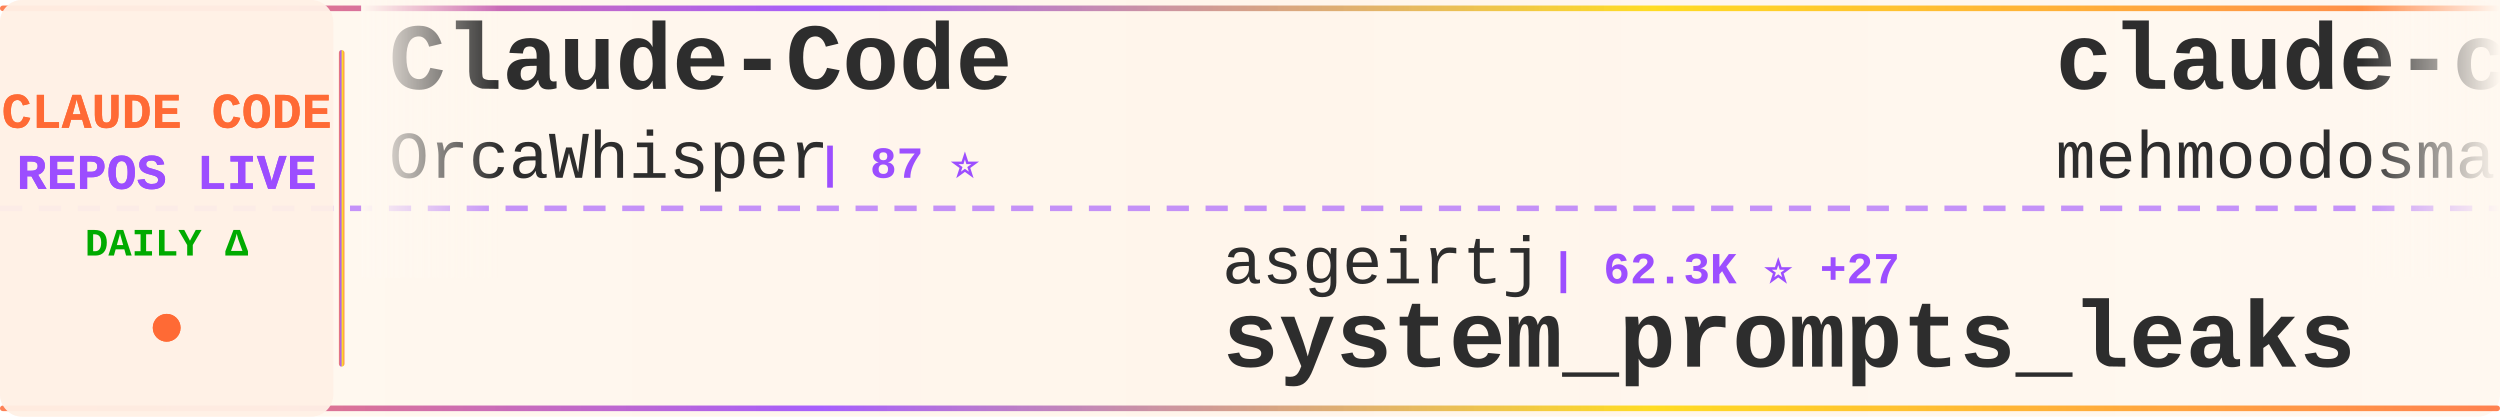
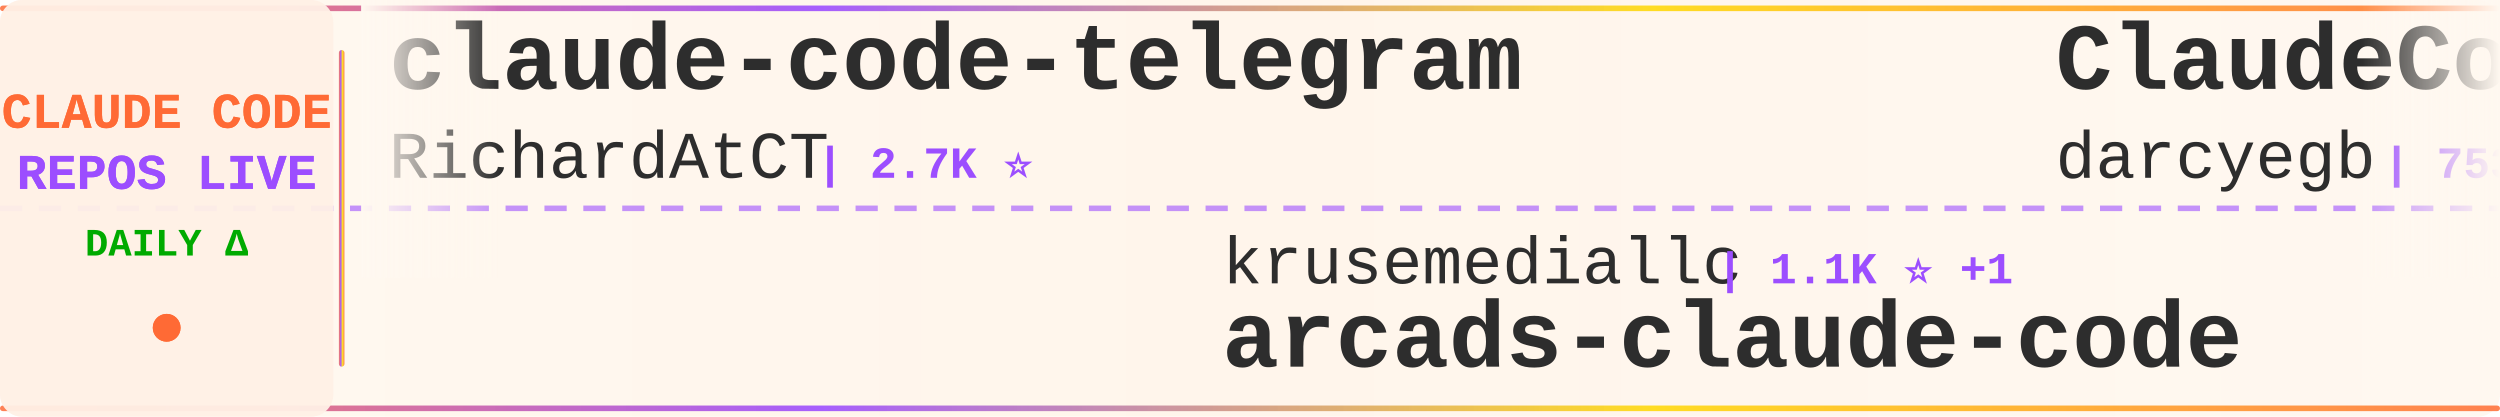
<svg xmlns="http://www.w3.org/2000/svg" width="900" height="150">
  <defs>
    <linearGradient id="tickerBg" x1="0%" y1="0%" x2="100%" y2="0%">
      <stop offset="0%" style="stop-color:#fff8f0;stop-opacity:0.98" />
      <stop offset="50%" style="stop-color:#fff5eb;stop-opacity:1" />
      <stop offset="100%" style="stop-color:#fff8f0;stop-opacity:0.98" />
    </linearGradient>
    <linearGradient id="borderGrad" x1="0%" y1="0%" x2="100%" y2="0%">
      <stop offset="0%" style="stop-color:#FF6B35;stop-opacity:0.85">
        <animate attributeName="stop-opacity" values="0.85;1;0.85" dur="2s" repeatCount="indefinite" />
      </stop>
      <stop offset="33%" style="stop-color:#9C4EFF;stop-opacity:0.9">
        <animate attributeName="stop-opacity" values="0.9;1;0.9" dur="2.2s" repeatCount="indefinite" />
      </stop>
      <stop offset="66%" style="stop-color:#FFD700;stop-opacity:0.85">
        <animate attributeName="stop-opacity" values="0.85;1;0.85" dur="1.8s" repeatCount="indefinite" />
      </stop>
      <stop offset="100%" style="stop-color:#FF6B35;stop-opacity:0.85">
        <animate attributeName="stop-opacity" values="0.85;1;0.85" dur="2s" repeatCount="indefinite" />
      </stop>
    </linearGradient>
    <filter id="textGlow">
      <feGaussianBlur stdDeviation="0.15" result="coloredBlur" />
      <feMerge>
        <feMergeNode in="coloredBlur" />
        <feMergeNode in="SourceGraphic" />
      </feMerge>
    </filter>
    <filter id="metricGlow">
      <feGaussianBlur stdDeviation="0.2" result="coloredBlur" />
      <feMerge>
        <feMergeNode in="coloredBlur" />
        <feMergeNode in="SourceGraphic" />
      </feMerge>
    </filter>
    <linearGradient id="leftFade" x1="0%" y1="0%" x2="100%" y2="0%">
      <stop offset="0%" style="stop-color:#fff8f0;stop-opacity:1" />
      <stop offset="100%" style="stop-color:#fff8f0;stop-opacity:0" />
    </linearGradient>
    <linearGradient id="rightFade" x1="0%" y1="0%" x2="100%" y2="0%">
      <stop offset="0%" style="stop-color:#fff8f0;stop-opacity:0" />
      <stop offset="100%" style="stop-color:#fff8f0;stop-opacity:1" />
    </linearGradient>
  </defs>
  <rect width="900" height="150" fill="url(#tickerBg)" rx="8" />
  <rect x="0" y="2" width="900" height="2" fill="url(#borderGrad)" rx="1" />
  <rect x="0" y="146" width="900" height="2" fill="url(#borderGrad)" rx="1" />
  <line x1="0" y1="75" x2="900" y2="75" stroke="#9C4EFF" stroke-width="2" stroke-dasharray="8 6" opacity="0.6" />
  <rect x="0" y="0" width="120" height="150" fill="#fff0e6" opacity="0.95" rx="8" />
  <text x="60" y="46" font-family="'Courier New', monospace" font-size="18" font-weight="bold" fill="#FF6B35" text-anchor="middle" filter="url(#textGlow)">
    CLAUDE CODE
  </text>
  <text x="60" y="68" font-family="'Courier New', monospace" font-size="18" font-weight="bold" fill="#9C4EFF" text-anchor="middle" filter="url(#textGlow)">
    REPOS LIVE
  </text>
  <text x="60" y="92" font-family="'Courier New', monospace" font-size="14" font-weight="bold" fill="#00aa00" text-anchor="middle">
    DAILY Δ
  </text>
  <circle cx="60" cy="118" r="5" fill="#FF6B35" filter="url(#metricGlow)">
    <animate attributeName="r" values="4;6;4" dur="1.5s" repeatCount="indefinite" />
    <animate attributeName="opacity" values="0.6;1;0.6" dur="1.5s" repeatCount="indefinite" />
  </circle>
  <rect x="122" y="18" width="2" height="114" fill="url(#borderGrad)" rx="1" />
  <clipPath id="tickerClip">
    <rect x="130" y="0" width="770" height="150" />
  </clipPath>
  <g clip-path="url(#tickerClip)">
    <g id="tickerItems">
      <animateTransform attributeName="transform" attributeType="XML" type="translate" from="0 0" to="-3000 0" dur="54s" repeatCount="indefinite" />
      <g transform="translate(0, 0)">
-         <text x="140" y="32" font-family="'Courier New', monospace" font-size="34" font-weight="bold" fill="#2d2d2d">Claude-Code</text>
-         <text x="140" y="64" font-family="'Courier New', monospace" font-size="24" font-weight="normal" fill="#2d2d2d" opacity="1.0">OrcaWhisper</text>
-         <text x="294" y="64" font-family="'Courier New', monospace" font-size="16" font-weight="bold" fill="#9C4EFF"> | 87 ⭐</text>
+         <text x="140" y="32" font-family="'Courier New', monospace" font-size="34" font-weight="bold" fill="#2d2d2d">claude-code-telegram</text>
+         <text x="140" y="64" font-family="'Courier New', monospace" font-size="24" font-weight="normal" fill="#2d2d2d" opacity="1.0">RichardAtCT</text>
+         <text x="294" y="64" font-family="'Courier New', monospace" font-size="16" font-weight="bold" fill="#9C4EFF"> | 2.7K ⭐</text>
      </g>
      <g transform="translate(300, 0)">
-         <text x="140" y="102" font-family="'Courier New', monospace" font-size="24" font-weight="normal" fill="#2d2d2d" opacity="1.0">asgeirtj</text>
-         <text x="258" y="102" font-family="'Courier New', monospace" font-size="16" font-weight="bold" fill="#9C4EFF"> | 62.3K ⭐ +27</text>
-         <text x="140" y="132" font-family="'Courier New', monospace" font-size="34" font-weight="bold" fill="#2d2d2d">system_prompts_leaks</text>
+         <text x="140" y="102" font-family="'Courier New', monospace" font-size="24" font-weight="normal" fill="#2d2d2d" opacity="1.0">krusemediallc</text>
+         <text x="318" y="102" font-family="'Courier New', monospace" font-size="16" font-weight="bold" fill="#9C4EFF"> | 1.1K ⭐ +1</text>
+         <text x="140" y="132" font-family="'Courier New', monospace" font-size="34" font-weight="bold" fill="#2d2d2d">arcads-claude-code</text>
      </g>
      <g transform="translate(600, 0)">
-         <text x="140" y="32" font-family="'Courier New', monospace" font-size="34" font-weight="bold" fill="#2d2d2d">claude-code</text>
-         <text x="140" y="64" font-family="'Courier New', monospace" font-size="24" font-weight="normal" fill="#2d2d2d" opacity="1.0">mehmoodosman</text>
-         <text x="306" y="64" font-family="'Courier New', monospace" font-size="16" font-weight="bold" fill="#9C4EFF"> | 172 ⭐</text>
+         <text x="140" y="32" font-family="'Courier New', monospace" font-size="34" font-weight="bold" fill="#2d2d2d">ClaudeCodeAgents</text>
+         <text x="140" y="64" font-family="'Courier New', monospace" font-size="24" font-weight="normal" fill="#2d2d2d" opacity="1.0">darcyegb</text>
+         <text x="258" y="64" font-family="'Courier New', monospace" font-size="16" font-weight="bold" fill="#9C4EFF"> | 753 ⭐</text>
      </g>
      <g transform="translate(900, 0)">
-         <text x="140" y="102" font-family="'Courier New', monospace" font-size="24" font-weight="normal" fill="#2d2d2d" opacity="1.0">ykdojo</text>
-         <text x="234" y="102" font-family="'Courier New', monospace" font-size="16" font-weight="bold" fill="#9C4EFF"> | 9.5K ⭐ +2</text>
-         <text x="140" y="132" font-family="'Courier New', monospace" font-size="34" font-weight="bold" fill="#2d2d2d">claude-code-tips</text>
+         <text x="140" y="102" font-family="'Courier New', monospace" font-size="24" font-weight="normal" fill="#2d2d2d" opacity="1.0">lintsinghua</text>
+         <text x="294" y="102" font-family="'Courier New', monospace" font-size="16" font-weight="bold" fill="#9C4EFF"> | 4.1K ⭐ +2</text>
+         <text x="140" y="132" font-family="'Courier New', monospace" font-size="34" font-weight="bold" fill="#2d2d2d">claude-code-book</text>
      </g>
      <g transform="translate(1200, 0)">
+         <text x="140" y="32" font-family="'Courier New', monospace" font-size="34" font-weight="bold" fill="#2d2d2d">Claude-code</text>
+         <text x="140" y="64" font-family="'Courier New', monospace" font-size="24" font-weight="normal" fill="#2d2d2d" opacity="1.0">fazxes</text>
+         <text x="234" y="64" font-family="'Courier New', monospace" font-size="16" font-weight="bold" fill="#9C4EFF"> | 230 ⭐</text>
+       </g>
+       <g transform="translate(1500, 0)">
+         <text x="140" y="102" font-family="'Courier New', monospace" font-size="24" font-weight="normal" fill="#2d2d2d" opacity="1.0">codeaashu</text>
+         <text x="270" y="102" font-family="'Courier New', monospace" font-size="16" font-weight="bold" fill="#9C4EFF"> | 3.2K ⭐ +2</text>
+         <text x="140" y="132" font-family="'Courier New', monospace" font-size="34" font-weight="bold" fill="#2d2d2d">claude-code</text>
+       </g>
+       <g transform="translate(1800, 0)">
+         <text x="140" y="32" font-family="'Courier New', monospace" font-size="34" font-weight="bold" fill="#2d2d2d">claude-code-sourcemap</text>
+         <text x="140" y="64" font-family="'Courier New', monospace" font-size="24" font-weight="normal" fill="#2d2d2d" opacity="1.0">ChinaSiro</text>
+         <text x="270" y="64" font-family="'Courier New', monospace" font-size="16" font-weight="bold" fill="#9C4EFF"> | 9.6K ⭐</text>
+       </g>
+       <g transform="translate(2100, 0)">
+         <text x="140" y="102" font-family="'Courier New', monospace" font-size="24" font-weight="normal" fill="#2d2d2d" opacity="1.0">edmund-io</text>
+         <text x="270" y="102" font-family="'Courier New', monospace" font-size="16" font-weight="bold" fill="#9C4EFF"> | 1.5K ⭐</text>
+         <text x="140" y="132" font-family="'Courier New', monospace" font-size="34" font-weight="bold" fill="#2d2d2d">edmunds-claude-code</text>
+       </g>
+       <g transform="translate(2400, 0)">
        <text x="140" y="32" font-family="'Courier New', monospace" font-size="34" font-weight="bold" fill="#2d2d2d">skills</text>
        <text x="140" y="64" font-family="'Courier New', monospace" font-size="24" font-weight="normal" fill="#2d2d2d" opacity="1.0">anthropics</text>
-         <text x="282" y="64" font-family="'Courier New', monospace" font-size="16" font-weight="bold" fill="#9C4EFF"> | 166.3K ⭐ +71</text>
-       </g>
-       <g transform="translate(1500, 0)">
-         <text x="140" y="102" font-family="'Courier New', monospace" font-size="24" font-weight="normal" fill="#2d2d2d" opacity="1.0">AICoderTudou</text>
-         <text x="306" y="102" font-family="'Courier New', monospace" font-size="16" font-weight="bold" fill="#9C4EFF"> | 497 ⭐</text>
-         <text x="140" y="132" font-family="'Courier New', monospace" font-size="34" font-weight="bold" fill="#2d2d2d">claude-code-tudou</text>
-       </g>
-       <g transform="translate(1800, 0)">
-         <text x="140" y="32" font-family="'Courier New', monospace" font-size="34" font-weight="bold" fill="#2d2d2d">claude-code</text>
-         <text x="140" y="64" font-family="'Courier New', monospace" font-size="24" font-weight="normal" fill="#2d2d2d" opacity="1.0">isboyjc</text>
-         <text x="246" y="64" font-family="'Courier New', monospace" font-size="16" font-weight="bold" fill="#9C4EFF"> | 161 ⭐</text>
-       </g>
-       <g transform="translate(2100, 0)">
-         <text x="140" y="102" font-family="'Courier New', monospace" font-size="24" font-weight="normal" fill="#2d2d2d" opacity="1.0">Windy3f3f3f3f</text>
-         <text x="318" y="102" font-family="'Courier New', monospace" font-size="16" font-weight="bold" fill="#9C4EFF"> | 2.5K ⭐ +2</text>
-         <text x="140" y="132" font-family="'Courier New', monospace" font-size="34" font-weight="bold" fill="#2d2d2d">claude-code-from-scratch</text>
-       </g>
-       <g transform="translate(2400, 0)">
-         <text x="140" y="32" font-family="'Courier New', monospace" font-size="34" font-weight="bold" fill="#2d2d2d">everything-claude-code-z...</text>
-         <text x="140" y="64" font-family="'Courier New', monospace" font-size="24" font-weight="normal" fill="#2d2d2d" opacity="1.0">xu-xiang</text>
-         <text x="258" y="64" font-family="'Courier New', monospace" font-size="16" font-weight="bold" fill="#9C4EFF"> | 1.8K ⭐ +6</text>
+         <text x="282" y="64" font-family="'Courier New', monospace" font-size="16" font-weight="bold" fill="#9C4EFF"> | 166.4K ⭐ +75</text>
      </g>
      <g transform="translate(2700, 0)">
-         <text x="140" y="102" font-family="'Courier New', monospace" font-size="24" font-weight="normal" fill="#2d2d2d" opacity="1.0">Chachamaru127</text>
-         <text x="318" y="102" font-family="'Courier New', monospace" font-size="16" font-weight="bold" fill="#9C4EFF"> | 3.0K ⭐ +3</text>
-         <text x="140" y="132" font-family="'Courier New', monospace" font-size="34" font-weight="bold" fill="#2d2d2d">claude-code-harness</text>
+         <text x="140" y="102" font-family="'Courier New', monospace" font-size="24" font-weight="normal" fill="#2d2d2d" opacity="1.0">https-deeplearning-ai</text>
+         <text x="414" y="102" font-family="'Courier New', monospace" font-size="16" font-weight="bold" fill="#9C4EFF"> | 538 ⭐</text>
+         <text x="140" y="132" font-family="'Courier New', monospace" font-size="34" font-weight="bold" fill="#2d2d2d">sc-claude-code-files</text>
      </g>
      <g transform="translate(3000, 0)">
-         <text x="140" y="32" font-family="'Courier New', monospace" font-size="34" font-weight="bold" fill="#2d2d2d">Claude-Code</text>
-         <text x="140" y="64" font-family="'Courier New', monospace" font-size="24" font-weight="normal" fill="#2d2d2d" opacity="1.0">OrcaWhisper</text>
-         <text x="294" y="64" font-family="'Courier New', monospace" font-size="16" font-weight="bold" fill="#9C4EFF"> | 87 ⭐</text>
+         <text x="140" y="32" font-family="'Courier New', monospace" font-size="34" font-weight="bold" fill="#2d2d2d">claude-code-telegram</text>
+         <text x="140" y="64" font-family="'Courier New', monospace" font-size="24" font-weight="normal" fill="#2d2d2d" opacity="1.0">RichardAtCT</text>
+         <text x="294" y="64" font-family="'Courier New', monospace" font-size="16" font-weight="bold" fill="#9C4EFF"> | 2.7K ⭐</text>
      </g>
      <g transform="translate(3300, 0)">
-         <text x="140" y="102" font-family="'Courier New', monospace" font-size="24" font-weight="normal" fill="#2d2d2d" opacity="1.0">asgeirtj</text>
-         <text x="258" y="102" font-family="'Courier New', monospace" font-size="16" font-weight="bold" fill="#9C4EFF"> | 62.3K ⭐ +27</text>
-         <text x="140" y="132" font-family="'Courier New', monospace" font-size="34" font-weight="bold" fill="#2d2d2d">system_prompts_leaks</text>
+         <text x="140" y="102" font-family="'Courier New', monospace" font-size="24" font-weight="normal" fill="#2d2d2d" opacity="1.0">krusemediallc</text>
+         <text x="318" y="102" font-family="'Courier New', monospace" font-size="16" font-weight="bold" fill="#9C4EFF"> | 1.1K ⭐ +1</text>
+         <text x="140" y="132" font-family="'Courier New', monospace" font-size="34" font-weight="bold" fill="#2d2d2d">arcads-claude-code</text>
      </g>
      <g transform="translate(3600, 0)">
-         <text x="140" y="32" font-family="'Courier New', monospace" font-size="34" font-weight="bold" fill="#2d2d2d">claude-code</text>
-         <text x="140" y="64" font-family="'Courier New', monospace" font-size="24" font-weight="normal" fill="#2d2d2d" opacity="1.0">mehmoodosman</text>
-         <text x="306" y="64" font-family="'Courier New', monospace" font-size="16" font-weight="bold" fill="#9C4EFF"> | 172 ⭐</text>
+         <text x="140" y="32" font-family="'Courier New', monospace" font-size="34" font-weight="bold" fill="#2d2d2d">ClaudeCodeAgents</text>
+         <text x="140" y="64" font-family="'Courier New', monospace" font-size="24" font-weight="normal" fill="#2d2d2d" opacity="1.0">darcyegb</text>
+         <text x="258" y="64" font-family="'Courier New', monospace" font-size="16" font-weight="bold" fill="#9C4EFF"> | 753 ⭐</text>
      </g>
      <g transform="translate(3900, 0)">
-         <text x="140" y="102" font-family="'Courier New', monospace" font-size="24" font-weight="normal" fill="#2d2d2d" opacity="1.0">ykdojo</text>
-         <text x="234" y="102" font-family="'Courier New', monospace" font-size="16" font-weight="bold" fill="#9C4EFF"> | 9.5K ⭐ +2</text>
-         <text x="140" y="132" font-family="'Courier New', monospace" font-size="34" font-weight="bold" fill="#2d2d2d">claude-code-tips</text>
+         <text x="140" y="102" font-family="'Courier New', monospace" font-size="24" font-weight="normal" fill="#2d2d2d" opacity="1.0">lintsinghua</text>
+         <text x="294" y="102" font-family="'Courier New', monospace" font-size="16" font-weight="bold" fill="#9C4EFF"> | 4.1K ⭐ +2</text>
+         <text x="140" y="132" font-family="'Courier New', monospace" font-size="34" font-weight="bold" fill="#2d2d2d">claude-code-book</text>
      </g>
    </g>
  </g>
  <rect x="130" y="0" width="50" height="100" fill="url(#leftFade)" />
  <rect x="850" y="0" width="50" height="100" fill="url(#rightFade)" />
</svg>
